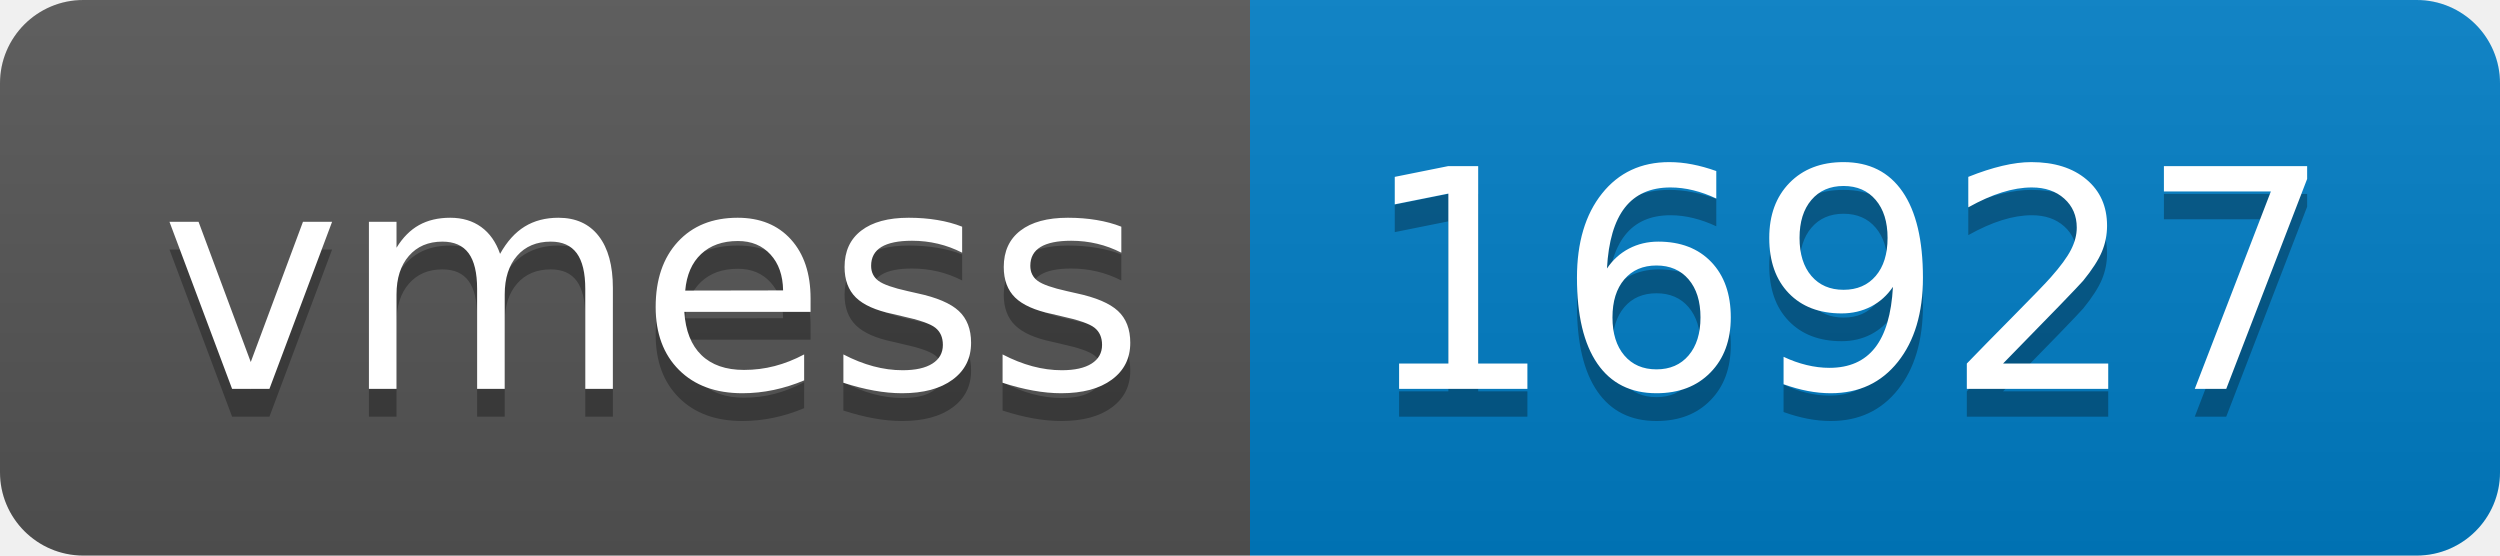
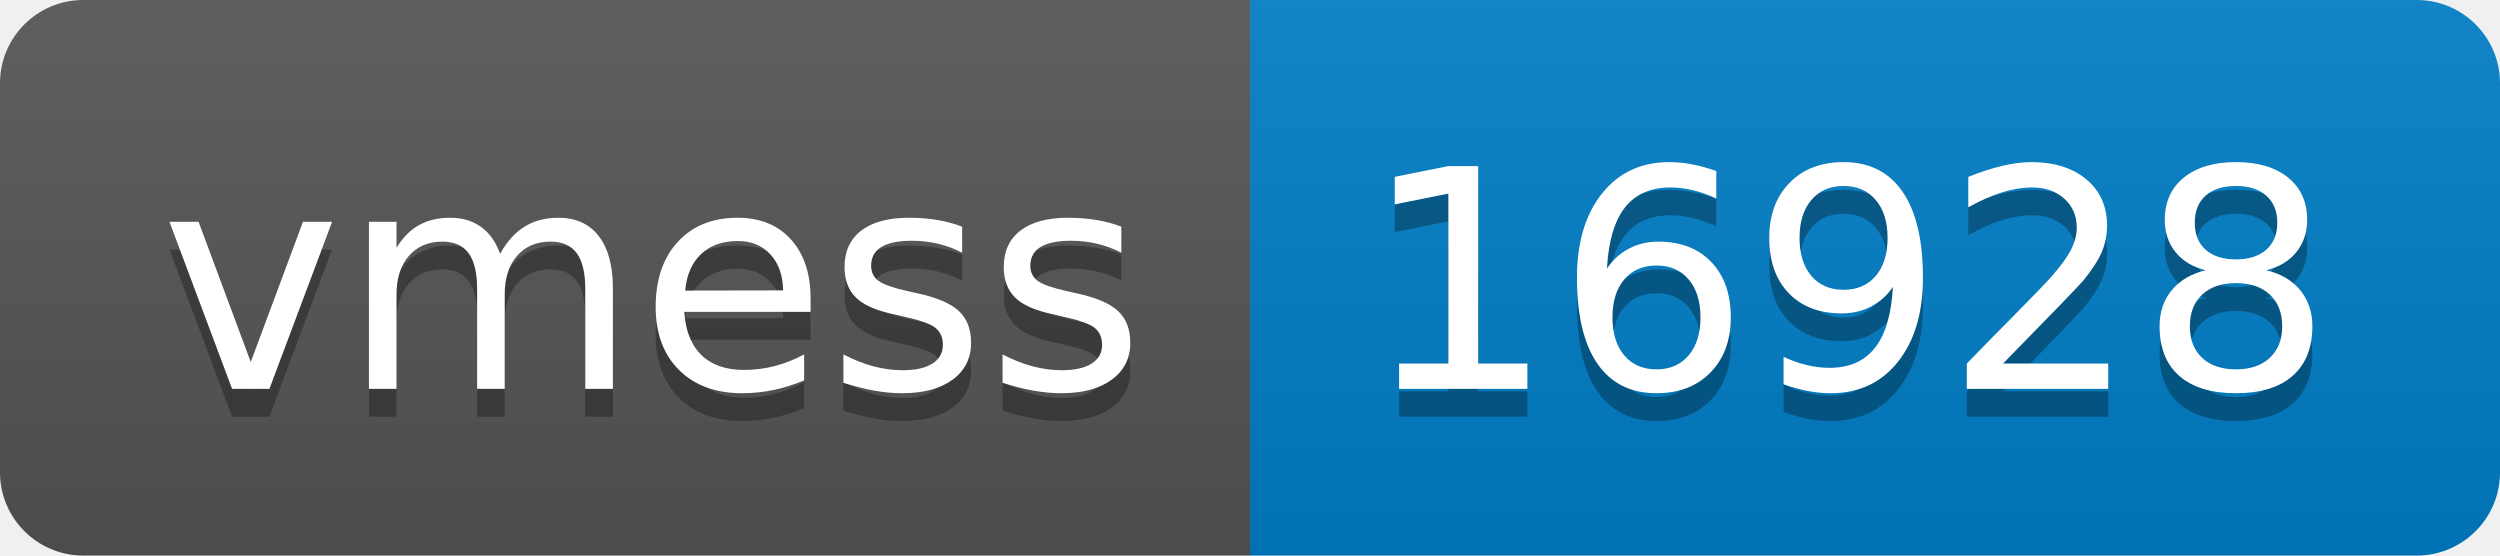
- <svg xmlns="http://www.w3.org/2000/svg" width="90" height="20" role="img" aria-label="vmess: 16927">
+ <svg xmlns="http://www.w3.org/2000/svg" width="90" height="20" role="img" aria-label="vmess: 16928">
  <linearGradient id="s" x2="0" y2="100%">
    <stop offset="0" stop-color="#bbb" stop-opacity=".1" />
    <stop offset="1" stop-opacity=".1" />
  </linearGradient>
  <clipPath id="r">
    <rect width="90" height="20" rx="3" fill="#fff" />
  </clipPath>
  <g clip-path="url(#r)">
    <rect width="45" height="20" fill="#555" />
    <rect x="45" width="45" height="20" fill="#007ec6" />
    <rect width="90" height="20" fill="url(#s)" />
  </g>
  <g fill="#fff" text-anchor="middle" font-family="Verdana,Geneva,DejaVu Sans,sans-serif" text-rendering="geometricPrecision" font-size="110">
    <text aria-hidden="true" x="235" y="150" fill="#010101" fill-opacity=".3" transform="scale(.1)" textLength="350">vmess</text>
    <text x="235" y="140" transform="scale(.1)" fill="#fff" textLength="350">vmess</text>
-     <text aria-hidden="true" x="665" y="150" fill="#010101" fill-opacity=".3" transform="scale(.1)" textLength="350">16927</text>
-     <text x="665" y="140" transform="scale(.1)" fill="#fff" textLength="350">16927</text>
+     <text aria-hidden="true" x="665" y="150" fill="#010101" fill-opacity=".3" transform="scale(.1)" textLength="350">16928</text>
+     <text x="665" y="140" transform="scale(.1)" fill="#fff" textLength="350">16928</text>
  </g>
</svg>
